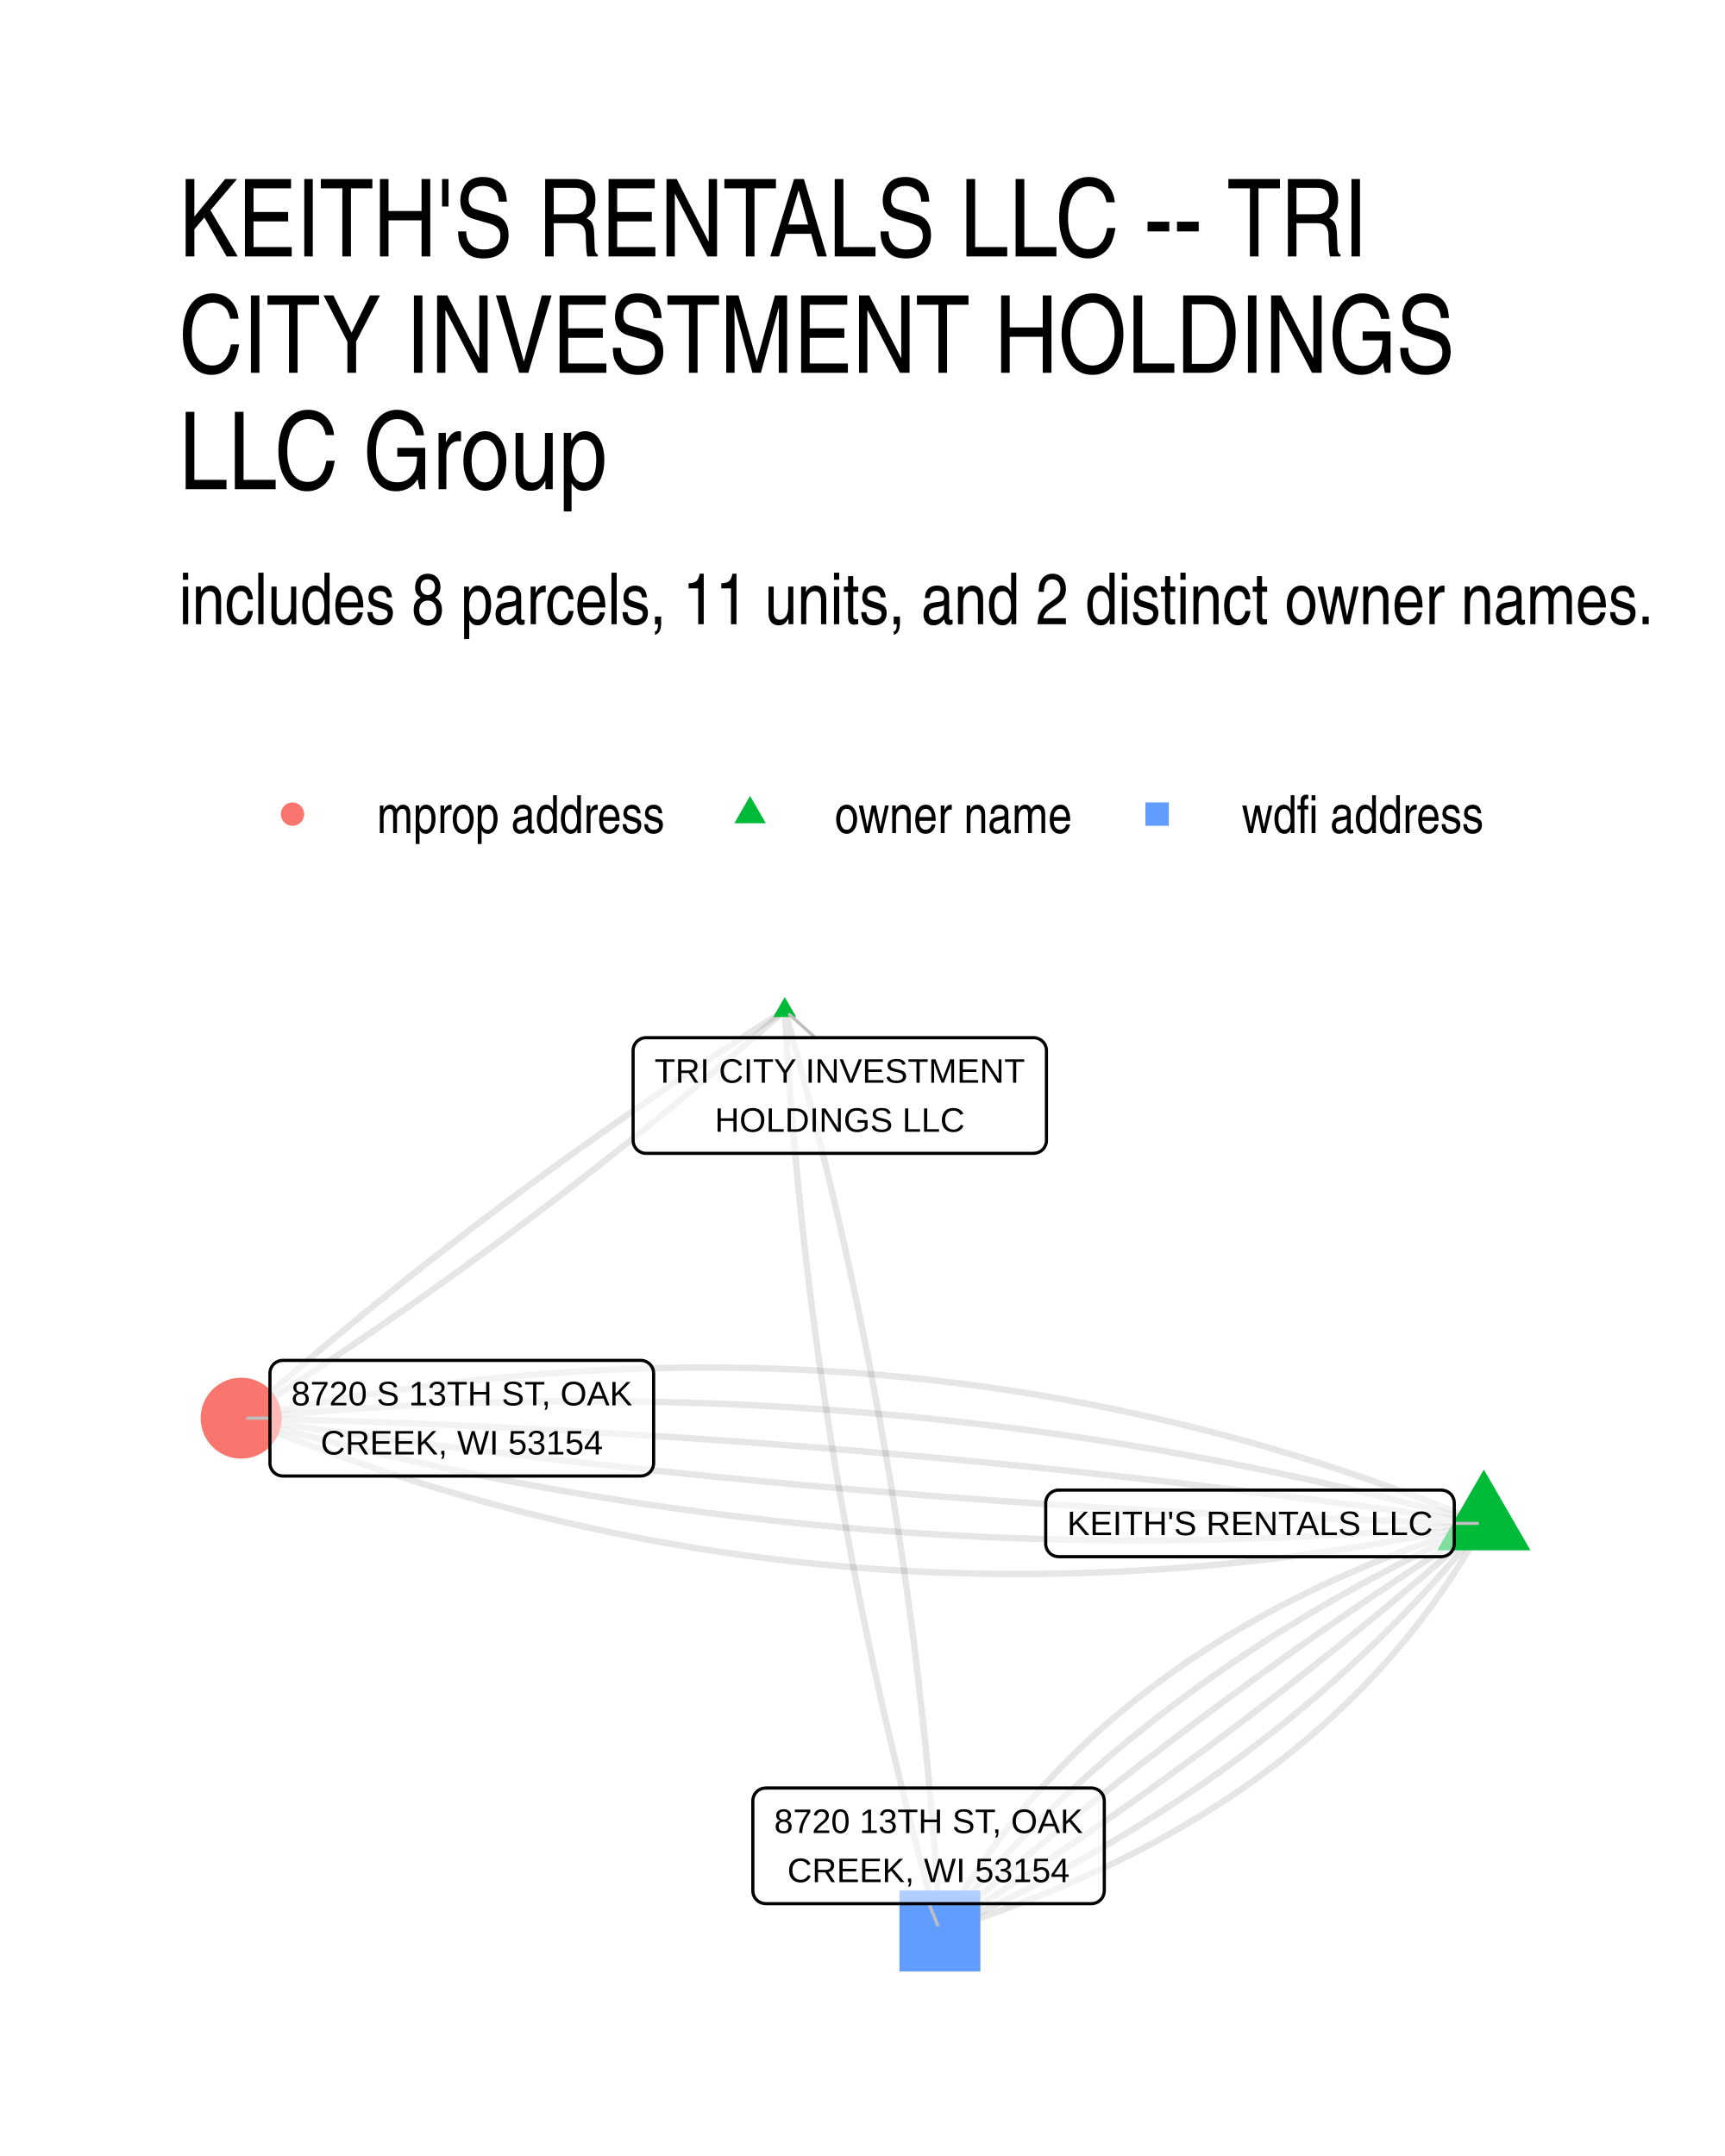
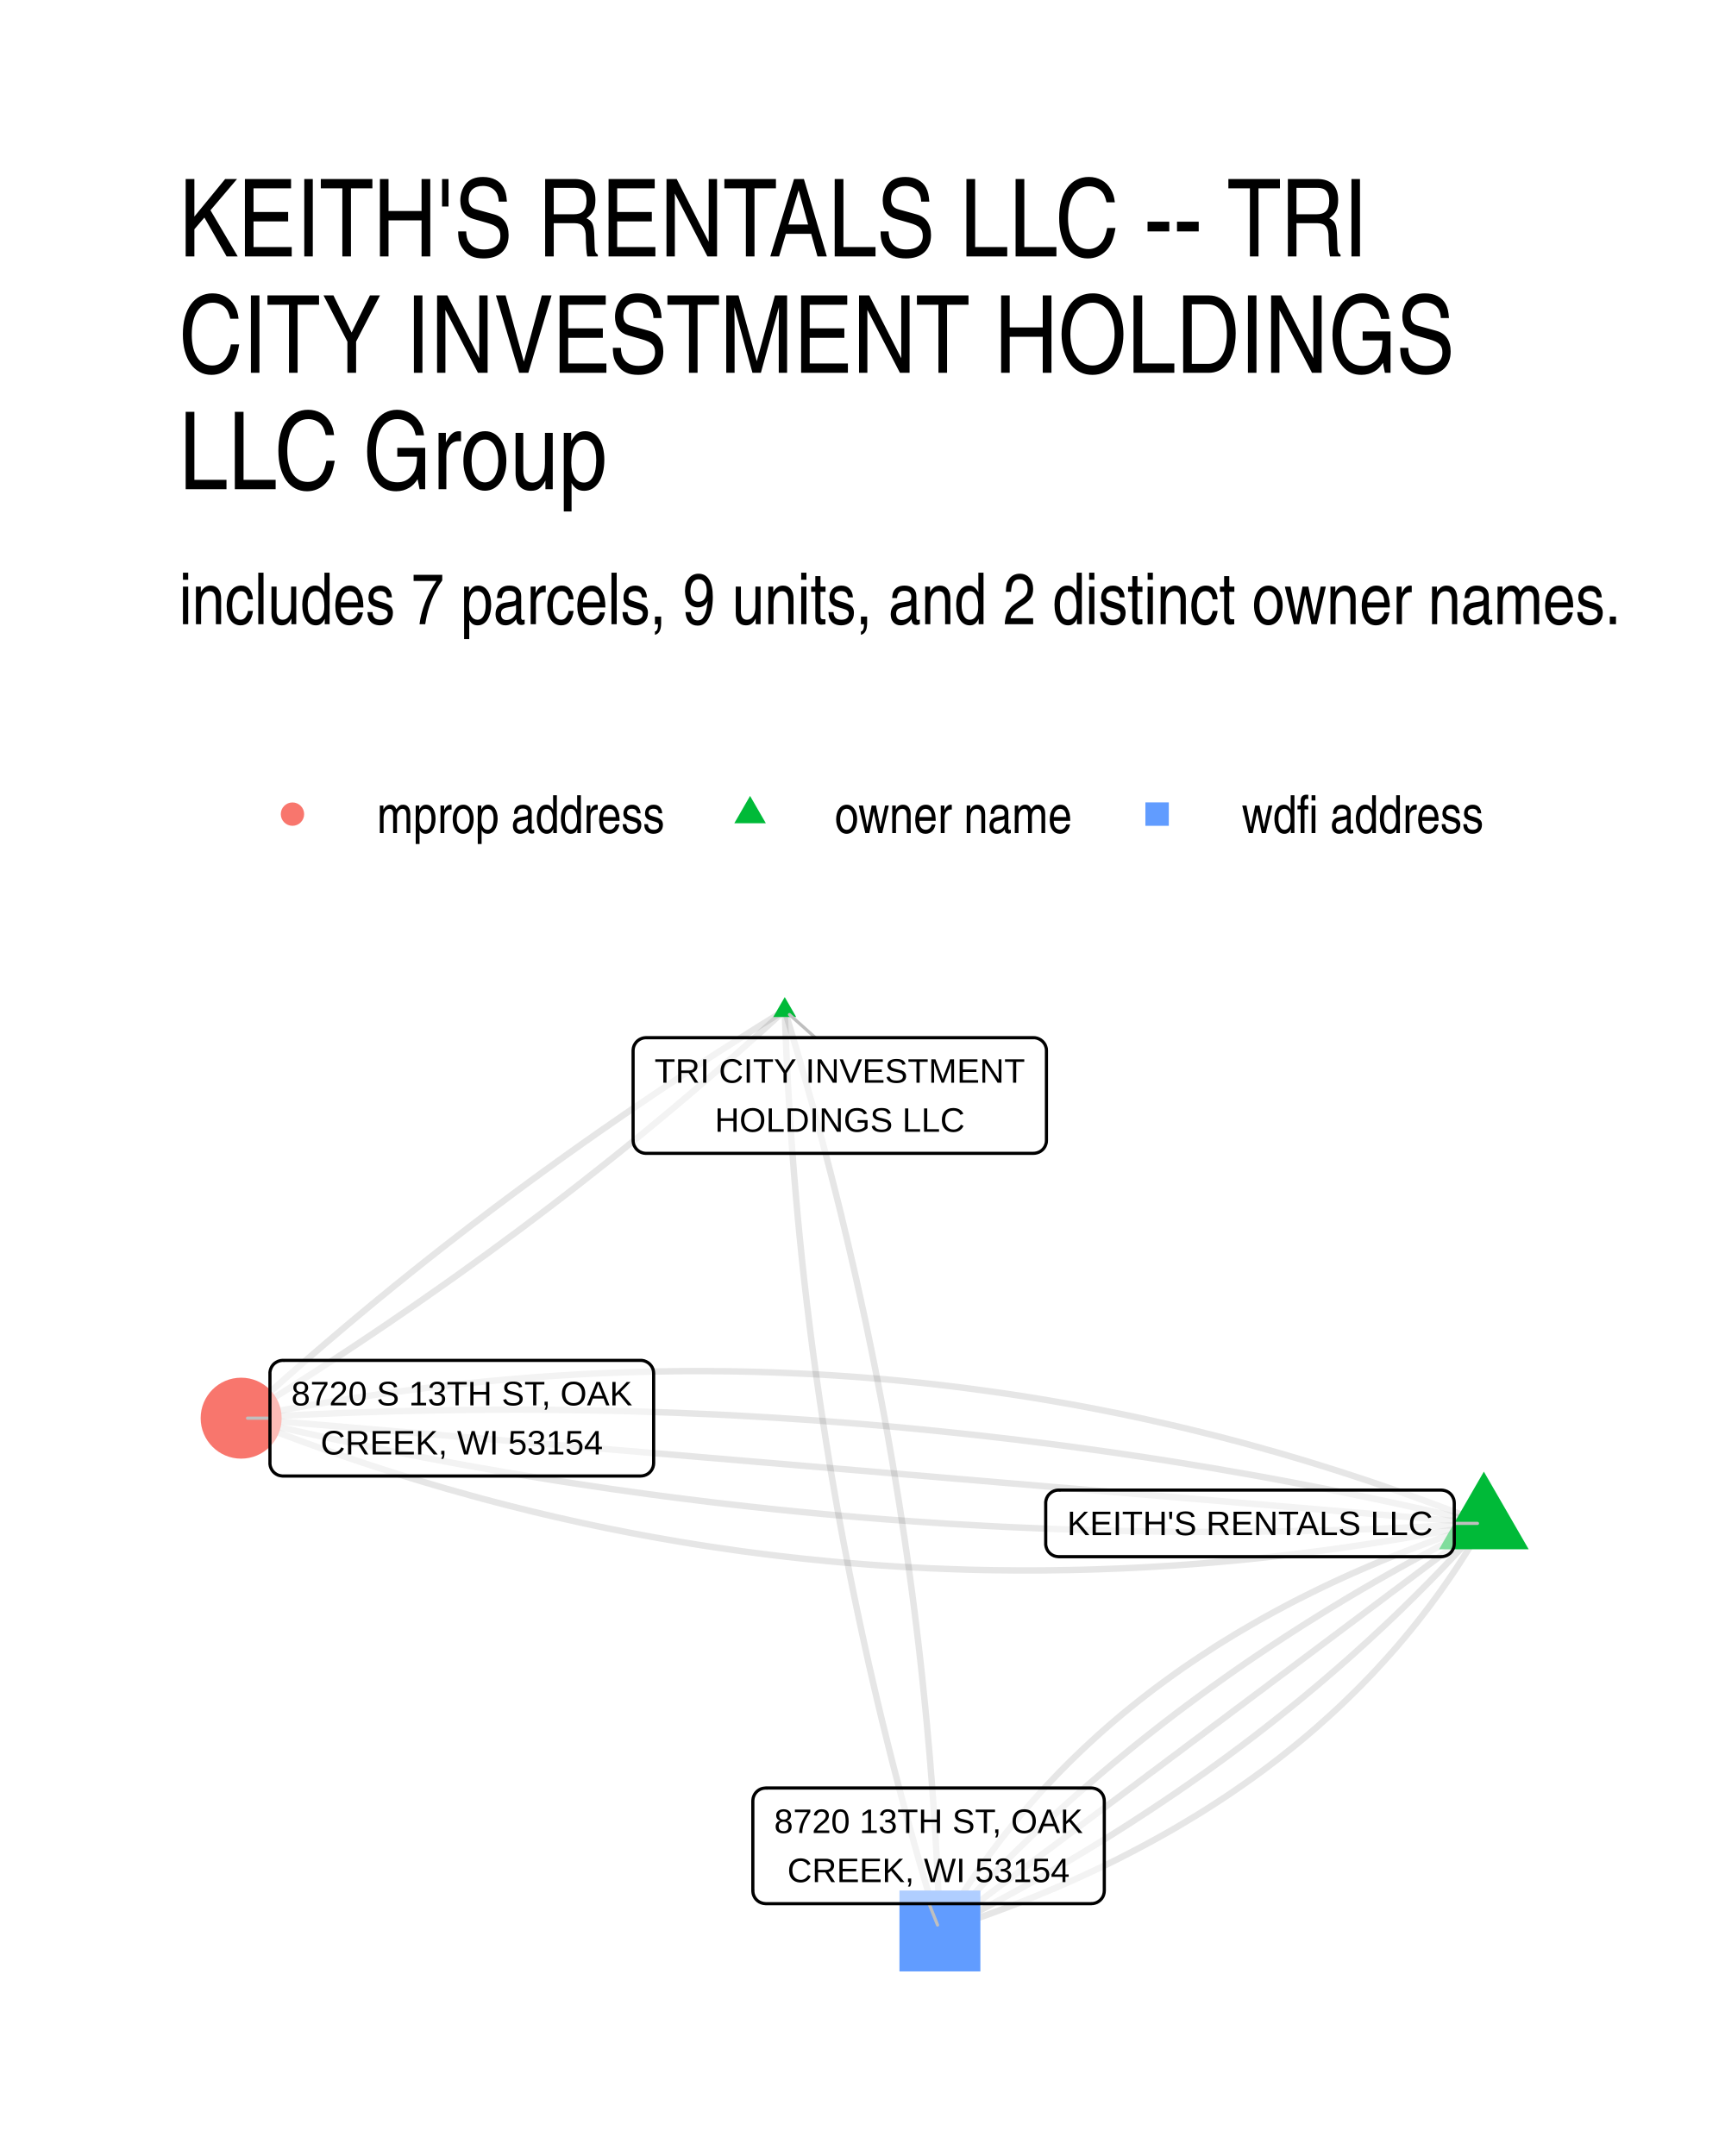
<svg xmlns="http://www.w3.org/2000/svg" width="384" height="480" viewBox="0 0 288 360">
  <g class="svglite">
    <defs>
      <style>.svglite line,.svglite polyline,.svglite polygon,.svglite path,.svglite circle{fill:none;stroke:#000000;stroke-linecap:round;stroke-linejoin:round;stroke-miterlimit:10.00}.svglite text{white-space:pre}.svglite g.glyphgroup path{fill:inherit;stroke:none}</style>
    </defs>
    <rect width="100%" height="100%" style="stroke-linecap:round;stroke-linejoin:round;stroke-miterlimit:10.00;stroke:none;fill:#FFFFFF" />
    <defs>
      <clipPath id="cpMC4wMHwyODguMDB8MC4wMHwzNjAuMDA=">
        <path d="M0 0h288v360H0z" />
      </clipPath>
    </defs>
    <g clip-path="url(#cpMC4wMHwyODguMDB8MC4wMHwzNjAuMDA=)">
      <path d="M0 0h288v360H0z" style="stroke-width:1.07;stroke:none;fill:#FFFFFF" />
    </g>
    <defs>
      <clipPath id="cpMjkuODl8MjU4LjExfDE2MS4wMnwzMzAuMTE=">
        <path d="M29.89 161.02h228.22v169.09H29.89z" />
      </clipPath>
    </defs>
    <g clip-path="url(#cpMjkuODl8MjU4LjExfDE2MS4wMnwzMzAuMTE=)">
-       <path d="m247.74 254.37-2-.82-2-.81-2-.79-2-.78-2.01-.76-2-.76-2.01-.74-2.01-.73-2.02-.71-2.01-.7-2.02-.69-2.02-.67-2.02-.66-2.02-.65-2.03-.64-2.03-.62-2.03-.61-2.03-.6-2.03-.58-2.04-.57-2.03-.56-2.04-.54-2.04-.53-2.05-.52-2.04-.5-2.05-.49-2.05-.48-2.05-.47-2.05-.45-2.06-.44-2.06-.43-2.06-.41-2.06-.4-2.06-.39-2.07-.37-2.06-.36-2.07-.35-2.08-.33-2.07-.32-2.07-.31-2.08-.3-2.08-.28-2.08-.27-2.09-.25-2.08-.25-2.09-.23-2.09-.21-2.09-.21-2.1-.19-2.09-.18-2.1-.16-2.1-.15-2.1-.14-2.1-.12-2.11-.12-2.11-.1-2.11-.08-2.11-.07-2.11-.06-2.12-.05-2.12-.03-2.12-.02-2.12-.01h-2.12l-2.13.02-2.13.04-2.13.04-2.13.06-2.13.07-2.14.08-2.14.1-2.14.11-2.14.13-2.14.13-2.15.15-2.15.16-2.15.18-2.15.19-2.15.2-2.16.22-2.16.23-2.16.24-2.16.25-2.16.27-2.17.28-2.17.29-2.17.31-2.17.32-2.18.33-2.17.35-2.18.36-2.18.37-2.18.39-2.19.39-2.18.42-2.19.42-2.19.44-2.19.45-2.2.46m207.48 17.57-1.3.4-1.29.42-1.29.42-1.27.42-1.27.43-1.26.43-1.25.45-1.25.44-1.24.46-1.23.45-1.22.47-1.21.47-1.21.47-1.19.48-1.2.49-1.18.49-1.17.5-1.17.51-1.16.51-1.15.51-1.14.52-1.14.53-1.13.53-1.12.54-1.11.55-1.1.55-1.1.55-1.09.56-1.08.57-1.07.57-1.07.58-1.06.59-1.05.59-1.04.59-1.03.6-1.03.61-1.02.61-1.01.62-1 .63-1 .63-.99.63-.97.64-.98.65-.96.65-.96.66-.95.67-.94.67-.93.67-.92.69-.92.68-.91.7-.9.7-.9.7-.88.71-.88.72-.87.72-.86.73-.86.73-.85.74-.84.74-.83.75-.82.76-.82.76-.8.77-.8.77-.8.78-.78.79-.78.79-.77.79-.76.81-.75.8-.75.82-.74.82-.73.82-.72.83-.71.84-.71.84-.7.85-.69.85-.68.86-.68.87-.67.87-.66.87-.65.89-.64.88-.64.9-.63.9-.62.9-.61.91-.61.92-.59.92-.59.93-.59.93-.57.94-.57.95-.56.95-.55.96-.54.96-.53.97" style="stroke-width:1.07;stroke:#000000;stroke-opacity:0.10;stroke-linecap:butt" />
-       <path d="m247.74 254.37-2.04-.56-2.04-.56-2.03-.54-2.05-.54-2.04-.53-2.04-.53-2.04-.51-2.05-.51-2.04-.5-2.05-.49-2.05-.48-2.05-.48-2.05-.47-2.05-.46-2.06-.45-2.05-.44-2.06-.44-2.05-.43-2.06-.42-2.06-.41-2.06-.41-2.06-.4-2.07-.39-2.06-.38-2.07-.37-2.06-.37-2.07-.36-2.07-.35-2.07-.34-2.07-.33-2.08-.33-2.07-.32-2.08-.31-2.07-.3-2.08-.3-2.08-.28-2.08-.28-2.08-.28-2.08-.26-2.09-.25-2.08-.25-2.09-.24-2.08-.24-2.09-.22-2.09-.22-2.09-.21-2.09-.2-2.1-.19-2.09-.19-2.1-.17-2.1-.17-2.09-.16-2.1-.16-2.1-.14-2.1-.14-2.11-.13-2.1-.12-2.11-.12-2.1-.11-2.11-.1-2.11-.09-2.11-.08-2.11-.07-2.12-.07-2.11-.06-2.11-.05-2.12-.05-2.12-.03-2.12-.03-2.12-.02-2.12-.02H95.9l-2.13.01-2.12.02-2.13.03-2.13.03-2.13.05-2.13.05-2.13.06-2.13.06-2.14.08-2.13.08-2.14.09-2.14.09-2.14.11-2.14.11-2.14.12-2.14.13-2.15.14-2.14.14-2.15.16-2.15.16-2.15.16-2.15.18-2.15.18-2.15.2-2.15.19-2.16.21m207.48 17.57-1.15.52-1.14.52-1.14.53-1.13.52-1.13.54-1.12.53-1.12.54-1.11.55-1.11.54-1.11.55-1.1.56-1.09.55-1.09.56-1.09.57-1.08.56-1.08.58-1.07.57-1.06.58-1.07.58-1.05.58-1.06.59-1.05.59-1.04.6-1.04.59-1.03.61-1.03.6-1.03.61-1.02.61-1.01.62-1.01.61-1.01.63-1 .62-1 .63-.99.63-.99.64-.98.64-.98.64-.97.65-.97.65-.97.65-.96.66-.95.66-.95.66-.95.67-.94.67-.93.67-.93.68-.93.68-.92.68-.92.69-.91.69-.91.7-.9.69-.9.7-.9.71-.88.71-.89.71-.88.71-.87.72-.87.72-.87.73-.86.73-.86.73-.85.74-.85.73-.84.75-.84.74-.83.75-.83.76-.82.75-.82.76-.82.76-.81.77-.8.77-.8.77-.8.78-.79.78-.78.78-.79.79-.77.79-.77.8-.77.79-.76.8-.76.81-.76.81-.75.81-.74.81-.74.82-.73.82-.73.83-.73.83-.72.83-.72.83-.71.84-.7.84-.71.85-.69.85-.7.85-.68.86" style="stroke-width:1.07;stroke:#000000;stroke-opacity:0.10;stroke-linecap:butt" />
-       <path d="m247.74 254.37-2.08-.31-2.07-.3-2.08-.3-2.08-.3-2.08-.29-2.07-.3-2.08-.29-2.08-.28-2.08-.29-2.08-.28-2.08-.28-2.08-.28-2.08-.27-2.08-.27-2.08-.27-2.09-.27-2.08-.26-2.08-.26-2.08-.26-2.09-.26-2.08-.25-2.09-.25-2.08-.25-2.09-.25-2.08-.24-2.09-.24-2.08-.24-2.09-.23-2.09-.23-2.09-.23-2.08-.23-2.09-.23-2.09-.22-2.09-.22-2.09-.21-2.09-.22-2.09-.21-2.09-.21-2.09-.2-2.1-.21-2.09-.2-2.09-.2-2.09-.19-2.1-.2-2.09-.19-2.09-.18-2.1-.19-2.09-.18-2.1-.18-2.09-.18-2.1-.17-2.1-.18-2.09-.17-2.1-.16-2.1-.17-2.1-.16-2.1-.16-2.09-.16-2.1-.15-2.1-.15-2.1-.15-2.1-.15-2.11-.14-2.1-.14-2.1-.14-2.1-.13-2.1-.14-2.11-.13-2.1-.12-2.1-.13-2.11-.12-2.1-.12-2.11-.12-2.1-.11-2.11-.12-2.1-.1-2.11-.11-2.11-.11-2.11-.1-2.1-.1-2.11-.09-2.11-.1-2.11-.09-2.11-.09-2.11-.08-2.11-.08-2.11-.09-2.11-.07-2.11-.08-2.11-.07-2.12-.07-2.11-.07-2.11-.06-2.12-.07-2.11-.06-2.11-.05-2.12-.06-2.11-.05-2.12-.05m207.48 17.57-1 .63-.99.63-.99.64-.99.63-.98.64-.99.63-.99.64-.98.64-.98.64-.98.64-.98.65-.97.64-.98.64-.97.65-.97.65-.97.65-.97.65-.97.65-.97.65-.96.65-.96.66-.96.65-.96.66-.96.66-.96.65-.95.66-.95.67-.96.66-.95.66-.95.67-.94.66-.95.67-.94.67-.94.67-.94.67-.94.67-.94.67-.94.67-.93.68-.93.67-.94.68-.93.68-.92.68-.93.68-.93.68-.92.68-.92.69-.92.68-.92.69-.92.69-.91.69-.92.69-.91.69-.91.69-.91.69-.91.7-.9.69-.91.7-.9.7-.9.69-.9.7-.9.71-.9.7-.9.7-.89.71-.89.7-.89.71-.89.71-.89.71-.89.71-.88.71-.88.71-.88.71-.88.72-.88.72-.88.71-.87.72-.88.72-.87.72-.87.72-.87.73-.87.72-.86.73-.87.72-.86.73-.86.73-.86.73-.86.73-.86.73-.85.73-.85.74-.86.73-.85.74-.84.74-.85.74-.85.74-.84.74-.84.74-.84.75m90.81-68.06-2.12-.05-2.11-.05-2.12-.06-2.11-.05-2.11-.06-2.12-.07-2.11-.06-2.11-.07-2.12-.07-2.11-.07-2.11-.08-2.11-.07-2.11-.09-2.11-.08-2.11-.08-2.11-.09-2.11-.09-2.11-.1-2.11-.09-2.1-.1-2.11-.1-2.11-.11-2.11-.11-2.1-.1-2.11-.12-2.1-.11-2.11-.12-2.1-.12-2.11-.12-2.1-.13-2.1-.12-2.11-.13-2.1-.14-2.1-.13-2.1-.14-2.1-.14-2.11-.14-2.1-.15-2.1-.15-2.1-.15-2.1-.15-2.09-.16-2.1-.16-2.1-.16-2.1-.17-2.1-.16-2.09-.17-2.1-.18-2.1-.17-2.09-.18-2.1-.18-2.09-.18-2.1-.19-2.09-.18-2.09-.19-2.1-.2-2.09-.19-2.09-.2-2.09-.2-2.1-.21-2.09-.2-2.09-.21-2.09-.21-2.09-.22-2.09-.21-2.09-.22-2.09-.22-2.09-.23-2.08-.23-2.09-.23-2.09-.23-2.09-.23-2.08-.24-2.09-.24-2.08-.24-2.09-.25-2.08-.25-2.09-.25-2.08-.25-2.09-.26-2.08-.26-2.08-.26-2.08-.26-2.09-.27-2.08-.27-2.08-.27-2.08-.27-2.08-.28-2.08-.28-2.08-.28-2.08-.29-2.08-.28-2.08-.29-2.07-.3-2.08-.29-2.08-.3-2.08-.3-2.07-.3-2.08-.31m207.48 17.57-.84.74-.85.74-.84.75-.84.74-.85.73-.85.74-.85.74-.85.73-.86.74-.85.73-.86.73-.85.74-.86.73-.87.72-.86.73-.86.73-.87.72-.87.73-.86.72-.88.72-.87.72-.87.72-.88.72-.87.72-.88.71-.88.72-.88.71-.89.72-.88.71-.89.71-.88.71-.89.7-.89.71-.9.71-.89.7-.9.71-.89.7-.9.7-.9.7-.9.7-.91.7-.9.69-.91.7-.91.69-.9.7-.92.69-.91.69-.91.69-.92.69-.92.68-.91.69-.92.69-.93.68-.92.68-.93.68-.92.68-.93.68-.93.68-.93.68-.93.68-.94.67-.93.67-.94.68-.94.67-.94.67-.94.67-.95.67-.94.66-.95.67-.95.66-.95.67-.95.66-.95.66-.96.66-.95.66-.96.66-.96.65-.96.66-.97.65-.96.66-.97.65-.96.65-.97.65-.97.65-.97.64-.98.65-.97.64-.98.65-.98.64-.98.64-.98.64-.98.64-.98.64-.99.64-.99.63-.99.64-.99.63-.99.63-.99.64" style="stroke-width:1.07;stroke:#000000;stroke-opacity:0.10;stroke-linecap:butt" />
-       <path d="m247.74 254.37-2.16.21-2.15.2-2.15.19-2.15.18-2.15.18-2.15.16-2.15.16-2.15.16-2.14.14-2.15.14-2.14.13-2.14.12-2.14.11-2.14.11-2.14.09-2.14.09-2.13.08-2.14.08-2.13.06-2.13.06-2.13.05-2.13.05-2.13.03-2.13.03-2.12.02-2.13.01h-4.24l-2.12-.02-2.12-.02-2.12-.03-2.12-.03-2.12-.05-2.11-.05-2.11-.06-2.12-.07-2.11-.07-2.11-.08-2.11-.09-2.11-.1-2.1-.11-2.11-.11-2.1-.13-2.11-.13-2.1-.14-2.1-.14-2.1-.16-2.09-.16-2.1-.17-2.1-.17-2.09-.19-2.1-.19-2.09-.2-2.09-.21-2.09-.22-2.09-.22-2.08-.24-2.09-.24-2.08-.24-2.09-.26-2.08-.26-2.08-.28-2.08-.28-2.08-.28-2.08-.3-2.07-.3-2.08-.31-2.07-.32-2.08-.33-2.07-.33-2.07-.34-2.07-.35-2.07-.36-2.06-.37-2.07-.37-2.06-.38-2.07-.39-2.06-.4-2.06-.41-2.06-.41-2.06-.42-2.05-.43-2.06-.44-2.05-.44-2.06-.45-2.05-.46-2.05-.47-2.05-.48-2.05-.48-2.05-.49-2.04-.5-2.05-.51-2.04-.51-2.04-.53-2.04-.53-2.05-.54-2.03-.54-2.04-.56-2.04-.56m207.48 17.57-.69.85-.69.86-.7.85-.7.84-.71.84-.71.84-.72.84-.72.83-.72.83-.73.82-.74.82-.74.82-.74.82-.75.81-.75.81-.76.8-.76.8-.77.8-.77.79-.78.79-.78.79-.79.78-.79.78-.79.78-.81.77-.8.77-.81.77-.81.76-.82.76-.83.76-.83.75-.83.75-.84.75-.84.74-.85.74-.85.73-.85.74-.86.72-.87.73-.87.72-.88.72-.88.72-.88.71-.89.7-.89.71-.9.7-.91.7-.9.69-.92.69-.91.69-.93.69-.92.68-.93.67-.94.68-.94.67-.95.66-.95.67-.95.66-.96.65-.96.66-.97.65-.98.64-.97.65-.99.63-.98.64-1 .63-.99.63-1 .63-1.01.62-1.01.62-1.02.61-1.02.62-1.02.6-1.03.61-1.04.6-1.04.6-1.04.59-1.05.59-1.05.59-1.06.59-1.06.58-1.07.57-1.07.58-1.08.57-1.08.57-1.08.56-1.09.56-1.1.56-1.1.55-1.1.55-1.11.55-1.12.54-1.11.54-1.13.54-1.13.53-1.13.53-1.14.52-1.14.53-1.14.52M131.02 168.7l-1 .64-.99.63-.99.63-.99.64-.98.63-.99.64-.98.64-.98.64-.99.64-.97.64-.98.65-.98.64-.97.65-.98.64-.97.65-.97.65-.97.65-.96.65-.97.65-.96.66-.96.65-.96.66-.96.65-.96.66-.95.66-.96.66-.95.66-.95.67-.95.66-.95.66-.95.67-.94.67-.94.67-.95.67-.94.67-.94.67-.93.67-.94.68-.93.67-.93.68-.93.67-.93.68-.93.68-.93.68-.92.69-.92.68-.93.68-.92.69-.91.69-.92.68-.92.69-.91.69-.91.69-.91.7-.91.69-.91.7-.9.69-.91.7-.9.7-.9.7-.9.7-.9.7-.9.7-.89.7-.89.71-.9.71-.89.7-.89.71-.88.71-.89.71-.88.71-.88.72-.88.71-.88.72-.88.71-.88.72-.87.72-.88.72-.87.72-.87.72-.87.73-.86.72-.87.73-.86.72-.86.73-.86.73-.86.73-.86.73-.86.73-.85.74-.85.73-.85.74-.85.74-.85.73-.85.74-.84.74-.85.75-.84.74-.84.74" style="stroke-width:1.07;stroke:#000000;stroke-opacity:0.10;stroke-linecap:butt" />
-       <path d="m131.02 168.7.09 1.57.09 1.57.09 1.57.1 1.57.11 1.56.1 1.57.11 1.57.12 1.56.12 1.57.12 1.57.12 1.56.13 1.57.13 1.56.13 1.57.14 1.56.14 1.56.15 1.57.15 1.56.15 1.56.16 1.57.16 1.56.16 1.56.17 1.56.17 1.56.17 1.56.18 1.57.18 1.56.18 1.56.19 1.55.19 1.56.2 1.56.19 1.56.21 1.56.2 1.56.21 1.56.21 1.55.22 1.56.22 1.56.22 1.55.23 1.56.23 1.55.23 1.56.24 1.56.24 1.55.24 1.55.25 1.56.25 1.55.26 1.56.25 1.55.27 1.55.26 1.55.27 1.56.27 1.55.28 1.55.28 1.55.28 1.55.29 1.55.29 1.55.29 1.55.3 1.55.3 1.55.3 1.55.31 1.55.31 1.55.31 1.54.32 1.55.32 1.55.33 1.55.33 1.54.33 1.55.34 1.54.34 1.55.34 1.54.34 1.55.35 1.54.36 1.55.35 1.54.36 1.55.37 1.54.37 1.54.37 1.54.37 1.55.38 1.54.38 1.54.39 1.54.38 1.54.4 1.54.39 1.54.4 1.54.4 1.54.41 1.54.41 1.54.41 1.54.42 1.54.42 1.54.42 1.53.43 1.54.43 1.54.44 1.54M131.02 168.7l-.84.75-.85.74-.84.74-.84.74-.85.74-.85.74-.85.74-.85.73-.85.74-.86.73-.85.73-.86.74-.86.73-.86.72-.86.73-.86.73-.87.72-.87.73-.86.72-.87.73-.88.72-.87.72-.87.71-.88.72-.88.72-.88.71-.88.72-.88.71-.88.71-.89.71-.89.71-.88.71-.89.71-.9.71-.89.7-.89.7-.9.71-.9.7-.9.7-.9.7-.9.7-.91.69-.9.7-.91.69-.91.7-.91.69-.91.69-.91.69-.92.69-.92.69-.92.69-.91.68-.93.69-.92.68-.92.68-.93.68-.93.68-.93.68-.93.68-.93.67-.93.68-.94.67-.94.68-.93.67-.94.67-.95.67-.94.67-.94.66-.95.67-.95.67-.95.66-.95.66-.95.66-.96.66-.95.66-.96.66-.96.66-.96.65-.96.66-.96.65-.97.65-.97.66-.96.65-.97.65-.98.64-.97.65-.97.65-.98.64-.98.64-.98.64-.98.65-.98.64-.98.63-.99.64-.98.64-.99.63-.99.64-1 .63-.99.63m90.76-68.1.43 1.54.43 1.54.43 1.53.42 1.54.42 1.54.42 1.54.41 1.54.41 1.54.41 1.54.4 1.54.4 1.54.4 1.54.39 1.54.39 1.54.38 1.54.38 1.54.38 1.54.38 1.54.37 1.55.36 1.54.37 1.54.36 1.55.36 1.54.35 1.55.35 1.54.35 1.54.34 1.55.34 1.55.33 1.54.34 1.55.32 1.54.33 1.55.32 1.55.32 1.55.31 1.54.31 1.55.31 1.55.31 1.55.3 1.55.29 1.55.3 1.55.29 1.55.28 1.55.29 1.55.28 1.55.27 1.55.27 1.55.27 1.56.27 1.55.26 1.55.26 1.55.25 1.56.25 1.55.25 1.55.24 1.56.25 1.55.23 1.56.24 1.55.23 1.56.22 1.56.23 1.55.21 1.56.22 1.56.21 1.55.21 1.56.21 1.56.2 1.56.2 1.56.19 1.56.19 1.55.19 1.56.19 1.56.18 1.56.17 1.56.18 1.57.17 1.56.16 1.56.17 1.56.16 1.56.15 1.57.15 1.56.15 1.56.15 1.56.14 1.57.14 1.56.13 1.57.14 1.56.12 1.57.13 1.56.12 1.57.12 1.56.11 1.57.11 1.57.11 1.57.1 1.56.1 1.57.09 1.57.1 1.57.09 1.57" style="stroke-width:1.07;stroke:#000000;stroke-opacity:0.10;stroke-linecap:butt" />
-       <path d="m247.74 254.37-2.2.46-2.19.45-2.19.44-2.19.43-2.18.41-2.19.39-2.18.39-2.18.37-2.18.36-2.17.35-2.18.33-2.17.32-2.17.31-2.17.29-2.17.28-2.16.27-2.16.25-2.16.24-2.16.23-2.16.22-2.15.2-2.15.19-2.15.18-2.15.16-2.15.15-2.14.13-2.14.13-2.14.11-2.14.1-2.14.08-2.13.07-2.13.06-2.13.04-2.13.04-2.13.02h-2.12l-2.12-.01-2.12-.02-2.12-.03-2.12-.05-2.11-.06-2.11-.07-2.11-.08-2.11-.1-2.11-.12-2.1-.12-2.1-.14-2.1-.15-2.1-.16-2.09-.18-2.1-.19-2.09-.21-2.09-.21-2.09-.23-2.08-.25-2.09-.25-2.08-.27-2.08-.28-2.08-.3-2.07-.31-2.07-.32-2.08-.33-2.07-.35-2.06-.36-2.07-.37-2.06-.39-2.06-.4-2.06-.41-2.06-.43-2.06-.44-2.05-.45-2.05-.47-2.05-.48-2.05-.49-2.04-.5-2.05-.52-2.04-.53-2.04-.54-2.03-.56-2.04-.57-2.03-.58-2.03-.6-2.03-.61-2.03-.62-2.03-.64-2.02-.65-2.02-.66-2.02-.67-2.02-.69-2.01-.7-2.02-.71-2.01-.73-2.01-.74-2-.76-2.01-.76-2-.78-2-.79-2-.81-2-.82m207.48 17.57-.54.97-.54.96-.55.96-.56.95-.57.94-.57.94-.58.93-.59.93-.6.93-.6.91-.62.91-.62.91-.63.9-.63.89-.65.89-.65.88-.66.88-.67.87-.67.86-.69.86-.69.86-.7.84-.7.85-.72.83-.72.83-.73.83-.74.82-.74.81-.76.81-.76.8-.77.8-.77.79-.79.78-.79.78-.8.77-.81.77-.81.76-.83.76-.83.75-.84.75-.85.73-.85.74-.86.73-.87.72-.88.71-.89.71-.89.71-.9.7-.91.69-.92.69-.93.68-.93.68-.94.67-.95.66-.95.66-.97.65-.97.65-.98.64-.99.64-.99.63-1.01.62-1.01.62-1.02.61-1.02.61-1.04.6-1.04.6-1.05.59-1.06.58-1.06.58-1.08.57-1.08.57-1.09.56-1.09.56-1.11.55-1.11.54-1.12.54-1.13.53-1.13.53-1.15.52-1.15.52-1.16.51-1.16.5-1.18.5-1.18.49-1.19.49-1.2.48-1.2.48-1.22.47-1.22.46-1.23.46-1.24.45-1.24.45-1.25.44-1.26.43-1.27.43-1.28.43-1.28.42-1.29.41-1.3.41" style="stroke-width:1.07;stroke:#000000;stroke-opacity:0.10;stroke-linecap:butt" />
-       <path d="m247.74 245.38 7.78 13.48h-15.56zm-116.72-78.89 1.91 3.32h-3.83z" style="stroke-width:0.71;stroke:none;fill:#00BA38" />
+       <path d="m247.74 254.37-2-.79-2.01-.79-2-.76-2.01-.76-2.01-.74-2.01-.73-2.01-.72-2.01-.7-2.02-.7-2.02-.68-2.02-.66-2.02-.66-2.03-.64-2.02-.63-2.03-.62-2.03-.6-2.03-.6-2.04-.57-2.03-.57-2.04-.56-2.04-.54-2.04-.53-2.04-.51-2.05-.51-2.05-.49-2.05-.48-2.05-.46-2.05-.46-2.06-.44-2.05-.43-2.06-.41-2.06-.41-2.07-.39-2.06-.38-2.07-.36-2.07-.36-2.07-.34-2.07-.33-2.07-.31-2.08-.3-2.08-.29-2.08-.28-2.08-.27-2.08-.25-2.09-.24-2.09-.23-2.09-.21-2.09-.21-2.09-.19-2.1-.17-2.1-.17-2.1-.15-2.1-.14-2.1-.13-2.11-.11-2.11-.1-2.1-.09-2.12-.08-2.11-.07-2.11-.05-2.12-.04-2.12-.02-2.12-.02h-2.12l-2.13.01-2.12.03-2.13.03-2.13.05-2.14.06-2.13.08-2.14.08-2.14.1-2.14.11-2.14.13-2.14.13-2.15.15-2.15.16-2.15.18-2.15.19-2.15.19-2.16.22-2.15.22-2.16.24-2.16.25-2.17.26-2.16.28-2.17.28-2.17.3-2.17.32-2.17.32-2.18.34-2.18.35-2.17.36-2.19.38-2.18.38-2.18.41-2.19.41-2.19.42-2.19.44m207.48 17.57-1.29.42-1.27.42-1.27.43-1.26.43-1.26.44-1.24.45-1.24.45-1.24.46-1.22.46-1.22.47-1.21.47-1.2.48-1.19.48-1.19.49-1.18.5-1.17.5-1.16.5-1.16.51-1.15.52-1.14.52-1.14.53-1.12.53-1.12.54-1.12.55-1.1.55-1.1.55-1.09.56-1.08.57-1.07.57-1.07.58-1.06.58-1.05.59-1.05.6-1.03.6-1.03.6-1.03.61-1.01.62-1.01.62-1 .62-.99.64-.98.64-.98.64-.97.65-.96.65-.96.66-.95.67-.93.67-.94.68-.92.68-.92.68-.91.7-.9.7-.9.7-.88.71-.88.71-.88.72-.86.73-.86.73-.85.74-.84.74-.84.75-.82.75-.82.76-.82.77-.8.77-.8.77-.79.78-.78.79-.78.79-.76.8-.76.8-.76.81-.74.81-.74.82-.73.83-.72.83-.72.83-.7.85-.7.84-.7.86-.68.85-.68.87-.67.87-.66.87-.66.88-.64.89-.64.89-.64.89-.62.9-.62.91-.61.91-.6.92-.6.93-.59.93-.58.93-.57.94-.57.95-.55.95-.55.96" style="stroke-width:1.07;stroke:#000000;stroke-opacity:0.10;stroke-linecap:butt" />
+       <path d="m247.74 254.37-2.05-.49-2.05-.48-2.05-.47-2.05-.47-2.05-.46-2.06-.45-2.05-.45-2.06-.44-2.05-.43-2.06-.43-2.06-.42-2.06-.42-2.06-.41-2.06-.4-2.06-.4-2.06-.39-2.07-.39-2.06-.38-2.07-.37-2.06-.36-2.07-.36-2.07-.36-2.07-.34-2.07-.34-2.07-.34-2.07-.33-2.08-.32-2.07-.31-2.08-.31-2.07-.31-2.08-.29-2.08-.29-2.08-.29-2.08-.28-2.08-.27-2.08-.26-2.09-.26-2.08-.26-2.08-.24-2.09-.24-2.09-.24-2.09-.22-2.08-.22-2.09-.22-2.1-.21-2.09-.2-2.09-.2-2.09-.19-2.1-.18-2.09-.18-2.1-.17-2.1-.16-2.1-.16-2.1-.16-2.1-.14-2.1-.14-2.1-.14-2.1-.12-2.11-.12-2.1-.12-2.11-.11-2.11-.1-2.11-.09-2.11-.09-2.11-.09-2.11-.07-2.11-.07-2.11-.07-2.12-.06-2.11-.05-2.12-.04-2.11-.04-2.12-.04-2.12-.02-2.12-.02-2.12-.02-2.12-.01h-2.13l-2.12.01-2.13.01-2.12.02-2.13.02-2.13.03-2.12.04-2.13.04-2.13.05-2.14.05-2.13.06-2.13.07-2.14.07-2.13.08-2.14.09-2.13.09-2.14.1-2.14.11-2.14.11-2.14.12-2.15.12-2.14.13m207.48 17.57-1.1.55-1.1.56-1.09.55-1.09.57-1.09.56-1.08.57-1.08.57-1.07.57-1.07.57-1.07.58-1.06.58-1.06.58-1.06.59-1.05.59-1.05.59-1.04.59-1.05.6-1.03.6-1.04.6-1.03.61-1.02.6-1.02.61-1.02.62-1.02.61-1.01.62-1 .62-1.01.63-1 .62-.99.63-1 .64-.98.63-.99.64-.98.64-.98.64-.97.65-.97.65-.97.65-.96.65-.96.66-.95.66-.95.66-.95.67-.94.67-.94.67-.94.67-.93.68-.93.68-.92.68-.93.69-.91.68-.92.69-.91.7-.9.69-.9.7-.9.7-.9.71-.89.7-.89.71-.88.71-.88.72-.88.72-.87.72-.87.72-.86.73-.86.72-.86.74-.85.73-.85.74-.85.74-.84.74-.84.74-.84.75-.83.75-.82.76-.83.75-.82.76-.81.76-.82.77-.81.76-.8.77-.8.78-.8.77-.79.78-.79.78-.79.79-.78.78-.78.79-.78.79-.77.8-.76.8-.77.8-.76.8-.75.8-.76.81-.75.81-.74.82-.74.81-.74.82-.73.83" style="stroke-width:1.07;stroke:#000000;stroke-opacity:0.10;stroke-linecap:butt" />
+       <path d="m247.74 254.37-2.1-.18-2.09-.18-2.1-.17-2.09-.18-2.1-.18-2.1-.18-2.09-.17-2.1-.18-2.09-.18-2.1-.18-2.09-.17-2.1-.18-2.1-.18-2.09-.18-2.1-.17-2.09-.18-2.1-.18-2.09-.18-2.1-.17-2.1-.18-2.09-.18-2.1-.18-2.09-.17-2.1-.18-2.09-.18-2.1-.18-2.1-.17-2.09-.18-2.1-.18-2.09-.17-2.1-.18-2.09-.18-2.1-.18-2.1-.17-2.09-.18-2.1-.18-2.09-.18-2.1-.17-2.09-.18-2.1-.18-2.1-.18-2.09-.17-2.1-.18-2.09-.18-2.1-.18-2.09-.17-2.1-.18-2.1-.18-2.09-.18-2.1-.17-2.09-.18-2.1-.18-2.1-.18-2.09-.17-2.1-.18-2.09-.18-2.1-.18-2.09-.17-2.1-.18-2.1-.18-2.09-.18-2.1-.17-2.09-.18-2.1-.18-2.09-.18-2.1-.17-2.1-.18-2.09-.18-2.1-.17-2.09-.18-2.1-.18-2.09-.18-2.1-.17-2.1-.18-2.09-.18-2.1-.18-2.09-.17-2.1-.18-2.09-.18-2.1-.18-2.1-.17-2.09-.18-2.1-.18-2.09-.18-2.1-.17-2.09-.18-2.1-.18-2.1-.18-2.09-.17-2.1-.18-2.09-.18-2.1-.18-2.09-.17-2.1-.18-2.1-.18-2.09-.18-2.1-.17-2.09-.18-2.1-.18m207.48 17.57-.92.69-.92.68-.91.69-.92.69-.92.69-.92.68-.91.69-.92.69-.92.69-.91.68-.92.69-.92.69-.92.69-.91.68-.92.69-.92.69-.92.68-.91.69-.92.69-.92.69-.91.68-.92.69-.92.69-.92.69-.91.68-.92.69-.92.69-.92.69-.91.68-.92.69-.92.69-.92.69-.91.68-.92.69-.92.69-.91.69-.92.68-.92.69-.92.69-.91.69-.92.68-.92.69-.92.69-.91.69-.92.68-.92.69-.91.69-.92.69-.92.68-.92.69-.91.69-.92.69-.92.68-.92.69-.91.69-.92.69-.92.68-.91.69-.92.69-.92.69-.92.68-.91.69-.92.69-.92.69-.92.68-.91.69-.92.69-.92.68-.91.69-.92.69-.92.69-.92.68-.91.69-.92.69-.92.69-.92.68-.91.69-.92.69-.92.69-.92.68-.91.69-.92.69-.92.69-.91.68-.92.69-.92.69-.92.69-.91.68-.92.69-.92.69-.92.69-.91.68-.92.69-.92.69-.91.69-.92.68-.92.69-.92.69-.91.69" style="stroke-width:1.07;stroke:#000000;stroke-opacity:0.10;stroke-linecap:butt" />
+       <path d="m247.74 254.37-2.14.13-2.15.12-2.14.12-2.14.11-2.14.11-2.14.1-2.13.09-2.14.09-2.13.08-2.14.07-2.13.07-2.13.06-2.14.05-2.13.05-2.13.04-2.12.04-2.13.03-2.13.02-2.12.02-2.13.01-2.12.01h-2.13l-2.12-.01-2.12-.02-2.12-.02-2.12-.02-2.12-.04-2.11-.04-2.12-.04-2.11-.05-2.12-.06-2.11-.07-2.11-.07-2.11-.07-2.11-.09-2.11-.09-2.11-.09-2.11-.1-2.11-.11-2.1-.12-2.11-.12-2.1-.12-2.1-.14-2.1-.14-2.1-.14-2.1-.16-2.1-.15-2.1-.17-2.1-.17-2.09-.18-2.1-.18-2.09-.19-2.09-.2-2.09-.2-2.1-.21-2.09-.21-2.08-.23-2.09-.22-2.09-.24-2.09-.24-2.08-.24-2.08-.26-2.09-.26-2.08-.26-2.08-.27-2.08-.28-2.08-.29-2.08-.29-2.08-.29-2.07-.31-2.08-.31-2.07-.31-2.08-.32-2.07-.33-2.07-.34-2.07-.34-2.07-.34-2.07-.36-2.07-.36-2.06-.36-2.07-.37-2.06-.38-2.07-.39-2.06-.39-2.06-.4-2.06-.4-2.06-.41-2.06-.42-2.06-.42-2.06-.43-2.05-.43-2.06-.44-2.05-.45-2.06-.45-2.05-.46-2.05-.47-2.05-.47-2.05-.48-2.05-.49m207.48 17.57-.74.82-.73.82-.74.82-.75.81-.75.81-.75.81-.76.81-.76.8-.76.8-.77.8-.77.79-.77.79-.78.79-.79.79-.78.78-.79.78-.8.78-.79.78-.8.77-.81.77-.81.77-.81.76-.82.76-.82.76-.82.76-.83.75-.83.75-.83.75-.84.75-.85.74-.84.74-.85.73-.86.74-.85.73-.86.73-.87.72-.87.73-.87.72-.88.72-.88.71-.88.71-.89.71-.89.71-.89.7-.9.7-.9.7-.91.7-.91.69-.91.69-.92.69-.92.68-.93.69-.92.67-.94.68-.93.68-.94.67-.95.66-.94.67-.95.66-.96.66-.96.66-.96.65-.97.66-.97.64-.97.65-.98.64-.98.64-.98.64-.99.64-.99.63-1 .63-1 .63-1 .62-1.01.62-1.01.62-1.01.62-1.02.61-1.02.61-1.03.61-1.03.6-1.03.61-1.04.6-1.04.59-1.05.6-1.04.59-1.06.59-1.05.58-1.06.58-1.06.58-1.07.58-1.07.58-1.08.57-1.08.57-1.08.56-1.08.57-1.09.56-1.1.56-1.09.55-1.1.56" style="stroke-width:1.07;stroke:#000000;stroke-opacity:0.10;stroke-linecap:butt" />
+       <path d="m247.74 254.37-2.19.44-2.19.42-2.19.42-2.18.4-2.18.38-2.19.38-2.17.36-2.18.35-2.18.34-2.17.32-2.17.32-2.17.3-2.17.28-2.16.28-2.17.26-2.16.25-2.16.24-2.15.22-2.16.22-2.15.19-2.15.19-2.15.18-2.15.16-2.15.15-2.14.13-2.14.13-2.14.11-2.14.1-2.14.08-2.13.08-2.14.06-2.13.05-2.13.03-2.12.03-2.13.01h-2.12l-2.12-.02-2.12-.02-2.12-.04-2.11-.05-2.11-.07-2.12-.08-2.1-.08-2.11-.11-2.11-.11-2.1-.13-2.1-.14-2.1-.15-2.1-.17-2.1-.17-2.09-.19-2.09-.21-2.09-.21-2.09-.23-2.09-.24-2.08-.25-2.08-.27-2.08-.27-2.08-.3-2.08-.3-2.07-.31-2.07-.33-2.07-.34-2.07-.36-2.07-.36-2.06-.38-2.07-.39-2.06-.41-2.06-.41-2.05-.43-2.06-.44-2.05-.46-2.05-.46-2.05-.48-2.05-.49-2.05-.51-2.04-.51-2.04-.53-2.04-.54-2.04-.56-2.03-.57-2.04-.57-2.03-.6-2.03-.6-2.03-.62-2.02-.63-2.03-.64-2.02-.66-2.02-.66-2.02-.68-2.02-.7-2.01-.7-2.01-.72-2.01-.73-2.01-.74-2.01-.76-2-.76-2.01-.79-2-.79m207.48 17.57-.55.96-.56.95-.57.94-.57.94-.58.94-.59.93-.59.92-.6.92-.61.91-.62.91-.63.9-.63.9-.64.89-.65.88-.65.88-.67.88-.67.87-.67.86-.69.86-.69.85-.7.85-.71.84-.71.84-.73.83-.73.82-.74.82-.74.81-.75.81-.76.81-.77.79-.78.8-.78.78-.79.78-.8.78-.8.77-.81.76-.82.76-.83.75-.84.75-.84.75-.85.73-.85.73-.87.73-.87.72-.88.71-.89.71-.89.71-.91.7-.91.69-.91.69-.93.68-.93.68-.94.67-.95.66-.95.66-.96.66-.97.65-.98.64-.99.64-.99.63-1 .63-1.01.62-1.01.61-1.02.61-1.03.61-1.04.6-1.04.59-1.06.59-1.05.58-1.07.58-1.08.57-1.08.57-1.09.56-1.09.56-1.11.55-1.11.54-1.12.54-1.13.53-1.13.53-1.14.52-1.15.52-1.16.51-1.16.51-1.18.5-1.18.49-1.18.49-1.2.49-1.2.48-1.21.47-1.22.47-1.22.46-1.23.45-1.24.46-1.25.44-1.25.44-1.26.44-1.27.42-1.28.43-1.28.42M131.02 168.7l-1.01.62-1.01.63-1 .62-1.01.62-1 .63-1 .63-.99.63-1 .63-.99.63-.99.63-.99.63-.99.64-.99.64-.98.64-.98.64-.98.64-.98.64-.98.64-.97.65-.98.65-.97.64-.97.65-.96.65-.97.66-.96.65-.97.65-.96.66-.95.66-.96.66-.95.66-.96.66-.95.66-.94.67-.95.66-.95.67-.94.67-.94.67-.94.67-.94.67-.93.68-.94.67-.93.68-.93.68-.93.68-.92.68-.93.68-.92.68-.92.69-.92.69-.91.68-.92.69-.91.69-.91.7-.91.69-.91.69-.9.7-.91.7-.9.7-.9.7-.9.7-.89.7-.9.71-.89.7-.89.71-.89.71-.89.71-.88.71-.88.71-.89.71-.87.72-.88.72-.88.71-.87.72-.87.72-.87.73-.87.72-.87.73-.86.72-.86.73-.86.73-.86.73-.86.73-.85.73-.86.74-.85.73-.85.74-.85.74-.84.74-.84.74-.85.74-.84.75-.83.74-.84.75-.83.75-.84.75-.83.75-.83.75-.82.76-.83.75" style="stroke-width:1.07;stroke:#000000;stroke-opacity:0.10;stroke-linecap:butt" />
+       <path d="m131.02 168.7.05 1.58.06 1.57.06 1.57.07 1.57.07 1.57.08 1.57.08 1.57.08 1.57.09 1.57.09 1.57.1 1.56.1 1.57.11 1.57.11 1.57.11 1.56.12 1.57.12 1.56.13 1.57.13 1.56.13 1.57.14 1.56.14 1.57.15 1.56.15 1.56.16 1.56.16 1.57.16 1.56.17 1.56.17 1.56.18 1.56.18 1.56.19 1.56.19 1.56.19 1.56.2 1.56.2 1.56.21 1.56.21 1.55.22 1.56.22 1.56.22 1.55.23 1.56.23 1.55.24 1.56.24 1.55.24 1.56.25 1.55.25 1.56.26 1.55.26 1.55.27 1.55.27 1.56.27 1.55.28 1.55.28 1.55.29 1.55.29 1.55.3 1.55.3 1.55.3 1.55.31 1.55.31 1.54.32 1.55.32 1.55.33 1.55.33 1.54.33 1.55.34 1.54.34 1.55.34 1.54.36 1.55.35 1.54.36 1.55.36 1.54.37 1.54.37 1.55.38 1.54.38 1.54.38 1.54.39 1.54.39 1.54.4 1.54.4 1.54.41 1.54.41 1.54.41 1.54.42 1.54.42 1.54.43 1.53.43 1.54.43 1.54.44 1.53.45 1.54.44 1.53.46 1.54.45 1.53.46 1.54.47 1.53.47 1.54M131.02 168.7l-.83.76-.82.75-.83.75-.83.76-.84.75-.83.74-.84.75-.83.75-.84.74-.85.74-.84.74-.85.74-.84.74-.85.74-.85.74-.86.73-.85.73-.86.74-.86.73-.86.73-.86.72-.86.73-.87.72-.87.73-.87.72-.87.72-.87.72-.88.72-.88.72-.88.71-.88.72-.88.71-.88.71-.89.71-.89.71-.89.7-.89.71-.9.7-.89.71-.9.7-.9.7-.9.7-.91.7-.9.69-.91.7-.91.69-.91.69-.91.69-.92.69-.91.69-.92.69-.92.68-.93.68-.92.69-.93.68-.92.68-.93.68-.94.67-.93.68-.93.67-.94.68-.94.67-.94.67-.95.67-.94.66-.95.67-.95.66-.95.67-.95.66-.95.66-.96.66-.96.65-.96.66-.96.66-.96.65-.97.65-.96.65-.97.65-.97.65-.98.65-.97.64-.98.65-.98.64-.98.64-.98.64-.98.64-.99.63-.99.64-.99.63-.99.64-.99.63-1 .63-1 .63-.99.63-1.01.62-1 .63-1 .62-1.01.62-1.01.62" style="stroke-width:1.07;stroke:#000000;stroke-opacity:0.10;stroke-linecap:butt" />
+       <path d="m131.02 168.7.47 1.54.46 1.53.46 1.54.46 1.53.45 1.53.45 1.54.44 1.54.44 1.53.43 1.54.44 1.54.42 1.53.42 1.54.42 1.54.42 1.54.41 1.54.4 1.54.4 1.54.4 1.54.39 1.54.39 1.54.39 1.54.38 1.54.37 1.54.37 1.55.37 1.54.36 1.54.36 1.55.36 1.54.35 1.55.34 1.54.35 1.55.33 1.54.34 1.55.33 1.54.32 1.55.32 1.55.32 1.55.31 1.54.31 1.55.3 1.55.3 1.55.3 1.55.29 1.55.29 1.55.28 1.55.28 1.55.27 1.55.27 1.56.27 1.55.26 1.55.26 1.55.25 1.56.25 1.55.25 1.56.24 1.55.23 1.56.24 1.55.22 1.56.23 1.55.22 1.56.21 1.56.21 1.55.21 1.56.2 1.56.2 1.56.19 1.56.19 1.56.19 1.56.18 1.56.18 1.56.17 1.56.17 1.56.16 1.56.16 1.56.16 1.57.15 1.56.15 1.56.14 1.57.14 1.56.14 1.57.13 1.56.12 1.57.13 1.56.11 1.57.12 1.56.11 1.57.1 1.57.1 1.57.1 1.56.09 1.57.09 1.57.09 1.57.08 1.57.07 1.57.07 1.57.07 1.57.06 1.57.06 1.57.06 1.58" style="stroke-width:1.07;stroke:#000000;stroke-opacity:0.10;stroke-linecap:butt" />
+       <path d="m247.74 245.73 7.48 12.96h-14.96zm-116.72-79.24 1.91 3.32h-3.83z" style="stroke-width:0.71;stroke:none;fill:#00BA38" />
      <circle cx="40.26" cy="236.8" r="6.76" style="stroke-width:0.71;stroke:none;fill:#F8766D" />
      <path d="M150.17 329.18h13.51v-13.51h-13.51z" style="stroke-width:0.71;stroke:none;fill:#619CFF" />
      <path d="M242.8 254.37h3.87m-110.54-81.1-4.32-3.86M45.07 236.8h-3.74m113.78 81.07 1.42 3.56" style="stroke-width:0.53;stroke:#BFBFBF" />
      <path d="M176.75 259.93h63.89l-.09-.01.35-.01.34-.07.33-.12.3-.18.27-.22.23-.26.18-.29.14-.32.08-.34.03-.34h0v-6.8h0l-.03-.35-.08-.33-.14-.32-.18-.3-.23-.26-.27-.22-.3-.17-.33-.12-.34-.07-.26-.02h-63.89l.26.02-.35-.02-.35.04-.33.1-.31.15-.29.2-.25.24-.21.28-.16.3-.11.33-.06.35v6.97-.18.35l.06.34.11.33.16.31.21.28.25.24.29.2.31.15.33.09.35.04z" style="stroke-width:0.53;fill:#FFFFFF;fill-opacity:0.50" />
      <text x="208.69" y="256.33" lengthAdjust="spacingAndGlyphs" style="font-size:5.69px;font-family:&quot;Liberation Sans&quot;" text-anchor="middle" textLength="61.02">KEITH'S RENTALS LLC</text>
      <path d="M107.86 192.58h64.69-.08l.34-.02.34-.07.33-.12.3-.17.27-.22.23-.26.19-.3.13-.32.09-.33.02-.35h0v-14.99h0l-.02-.35-.09-.34-.13-.32-.19-.29-.23-.26-.27-.22-.3-.17-.33-.13-.34-.07-.26-.01h-64.69l.26.01-.35-.01-.34.04-.33.1-.32.15-.29.2-.25.24-.2.27-.17.31-.11.33-.05.34-.01.18v14.99l.01-.17v.34l.05.35.11.33.17.3.2.28.25.24.29.2.32.15.33.1.34.04z" style="stroke-width:0.53;fill:#FFFFFF;fill-opacity:0.50" />
      <text x="140.21" y="180.79" lengthAdjust="spacingAndGlyphs" style="font-size:5.69px;font-family:&quot;Liberation Sans&quot;" text-anchor="middle" textLength="61.81">TRI CITY INVESTMENT</text>
      <text x="140.21" y="188.98" lengthAdjust="spacingAndGlyphs" style="font-size:5.69px;font-family:&quot;Liberation Sans&quot;" text-anchor="middle" textLength="41.7">HOLDINGS LLC</text>
      <path d="M47.23 246.46h59.74-.09l.35-.02.34-.07.32-.12.3-.17.27-.22.23-.26.19-.3.14-.32.08-.34.03-.34h0v-14.99h0l-.03-.35-.08-.34-.14-.32-.19-.29-.23-.26-.27-.22-.3-.17-.32-.13-.34-.07-.26-.01H47.23l.26.01-.35-.01-.34.04-.34.1-.31.15-.29.19-.25.24-.21.28-.16.31-.11.33-.06.34v15.17-.18.35l.06.35.11.32.16.31.21.28.25.24.29.2.31.15.34.09.34.05z" style="stroke-width:0.53;fill:#FFFFFF;fill-opacity:0.50" />
      <text x="77.1" y="234.66" lengthAdjust="spacingAndGlyphs" style="font-size:5.69px;font-family:&quot;Liberation Sans&quot;" text-anchor="middle" textLength="56.86">8720 S 13TH ST, OAK</text>
      <text x="77.1" y="242.86" lengthAdjust="spacingAndGlyphs" style="font-size:5.69px;font-family:&quot;Liberation Sans&quot;" text-anchor="middle" textLength="47.08">CREEK, WI 53154</text>
      <path d="M127.85 317.87h54.36l-.08-.01.34-.01.34-.07.33-.12.3-.18.27-.22.23-.26.19-.29.13-.32.08-.34.03-.34h0v-15h0l-.03-.34-.08-.34-.13-.32-.19-.29-.23-.26-.27-.22-.3-.18-.33-.12-.34-.07-.26-.02h-54.36l.26.02-.35-.01-.34.04-.34.09-.31.15-.29.2-.25.24-.21.28-.16.31-.11.33-.05.34-.01.17v15l.01-.18v.35l.05.34.11.33.16.31.21.28.25.24.29.2.31.14.34.1.34.04z" style="stroke-width:0.53;fill:#FFFFFF;fill-opacity:0.50" />
      <text x="155.03" y="306.07" lengthAdjust="spacingAndGlyphs" style="font-size:5.69px;font-family:&quot;Liberation Sans&quot;" text-anchor="middle" textLength="51.48">8720 13TH ST, OAK</text>
      <text x="155.03" y="314.27" lengthAdjust="spacingAndGlyphs" style="font-size:5.69px;font-family:&quot;Liberation Sans&quot;" text-anchor="middle" textLength="47.08">CREEK, WI 53154</text>
    </g>
    <g clip-path="url(#cpMC4wMHwyODguMDB8MC4wMHwzNjAuMDA=)">
      <circle cx="48.83" cy="135.94" r="1.95" style="stroke-width:0.71;stroke:none;fill:#F8766D" />
      <path d="m125.23 132.9 2.63 4.56h-5.26z" style="stroke-width:0.71;stroke:none;fill:#00BA38" />
      <path d="M191.23 137.89h3.91v-3.91h-3.91z" style="stroke-width:0.71;stroke:none;fill:#619CFF" />
      <text x="62.95" y="139.1" lengthAdjust="spacingAndGlyphs" style="font-size:8.80px;font-weight:0;font-family:&quot;Nimbus Sans Narrow&quot;" textLength="48.16">mprop address</text>
      <text x="139.35" y="139.1" lengthAdjust="spacingAndGlyphs" style="font-size:8.80px;font-weight:0;font-family:&quot;Nimbus Sans Narrow&quot;" textLength="39.72">owner name</text>
      <text x="207.31" y="139.1" lengthAdjust="spacingAndGlyphs" style="font-size:8.80px;font-weight:0;font-family:&quot;Nimbus Sans Narrow&quot;" textLength="40.5">wdfi address</text>
-       <text x="29.89" y="104.23" lengthAdjust="spacingAndGlyphs" style="font-size:12.00px;font-weight:0;font-family:&quot;Nimbus Sans Narrow&quot;" textLength="246.64">includes 8 parcels, 11 units, and 2 distinct owner names.</text>
+       <text x="29.89" y="104.23" lengthAdjust="spacingAndGlyphs" style="font-size:12.00px;font-weight:0;font-family:&quot;Nimbus Sans Narrow&quot;" textLength="241.17">includes 7 parcels, 9 units, and 2 distinct owner names.</text>
      <text x="29.89" y="42.81" lengthAdjust="spacingAndGlyphs" style="font-size:18.00px;font-weight:0;font-family:&quot;Nimbus Sans Narrow&quot;" textLength="206.05">KEITH'S RENTALS LLC -- TRI</text>
      <text x="29.89" y="62.25" lengthAdjust="spacingAndGlyphs" style="font-size:18.00px;font-weight:0;font-family:&quot;Nimbus Sans Narrow&quot;" textLength="214.88">CITY INVESTMENT HOLDINGS</text>
      <text x="29.89" y="81.69" lengthAdjust="spacingAndGlyphs" style="font-size:18.00px;font-weight:0;font-family:&quot;Nimbus Sans Narrow&quot;" textLength="77.06">LLC Group</text>
    </g>
  </g>
</svg>
